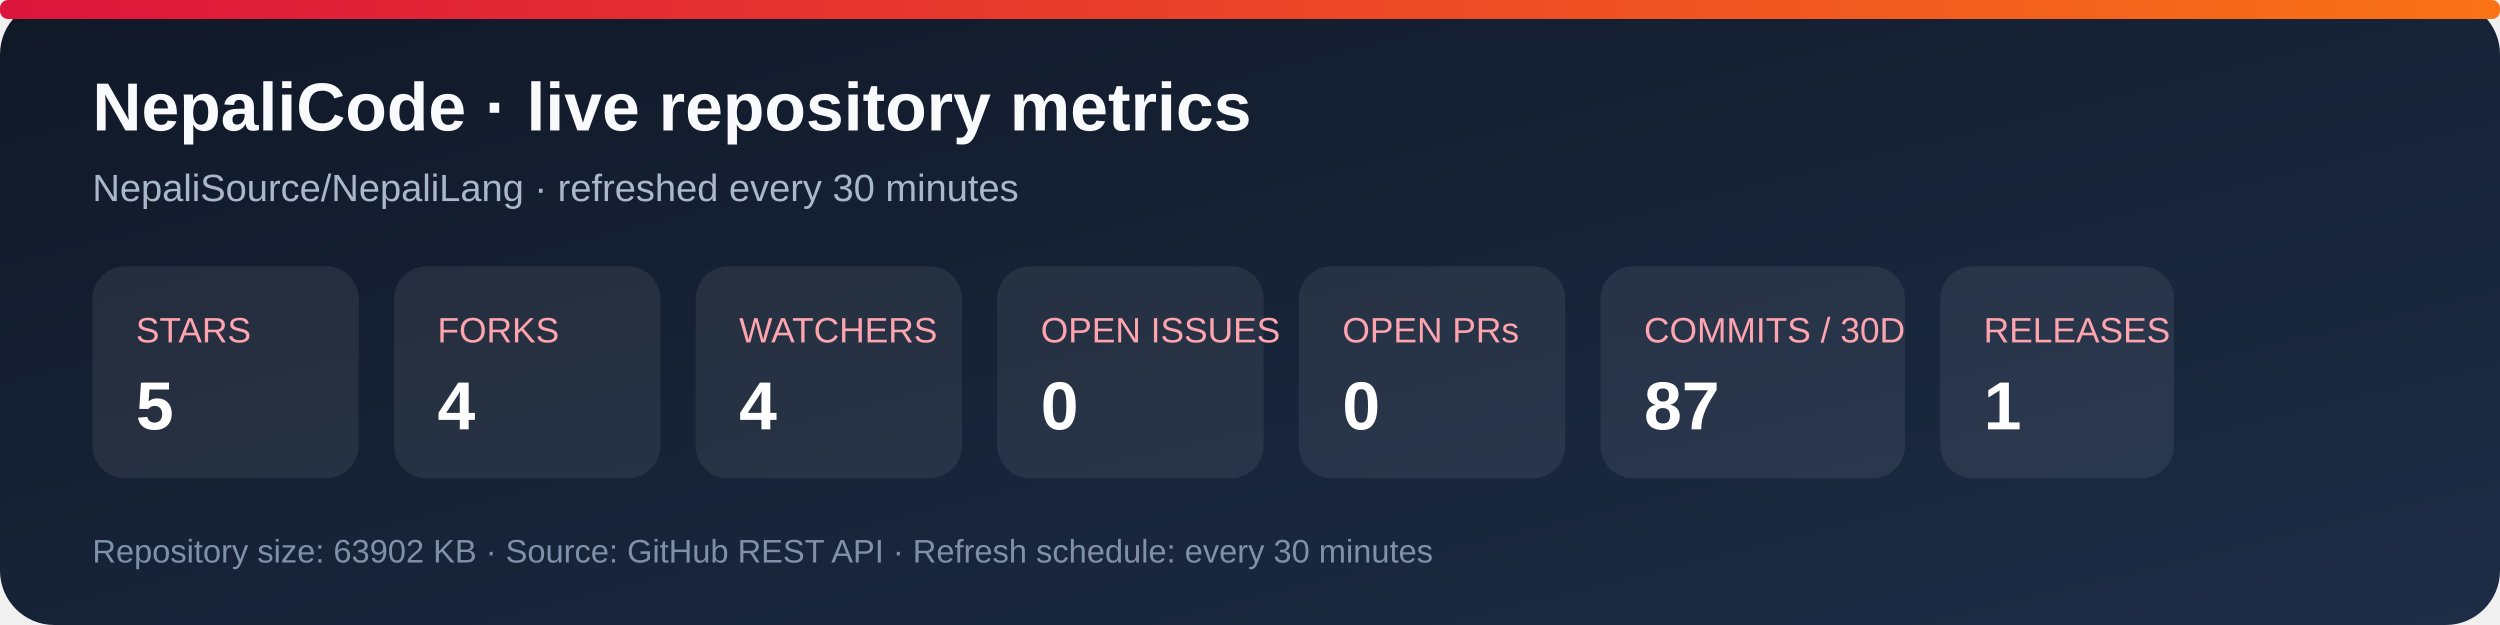
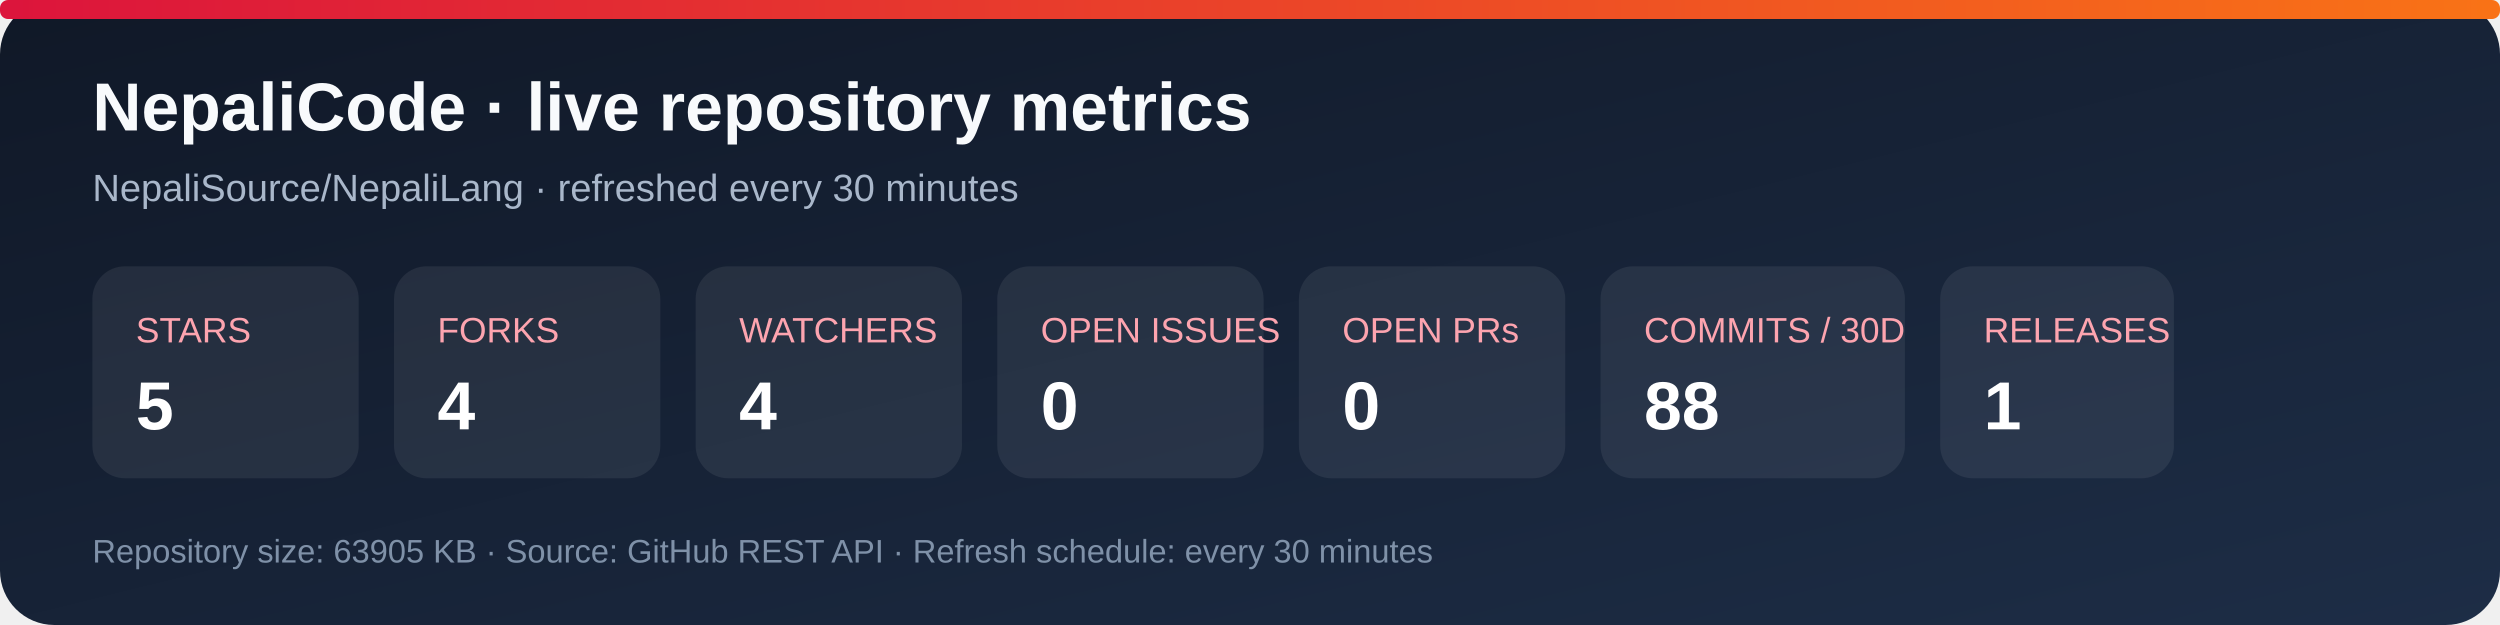
<svg xmlns="http://www.w3.org/2000/svg" width="920" height="230" viewBox="0 0 920 230" role="img" aria-labelledby="title desc">
  <defs>
    <linearGradient id="bg" x1="0" y1="0" x2="1" y2="1">
      <stop stop-color="#101827" />
      <stop offset="1" stop-color="#1d2d46" />
    </linearGradient>
    <linearGradient id="accent" x1="0" y1="0" x2="1" y2="0">
      <stop stop-color="#dc143c" />
      <stop offset="1" stop-color="#f97316" />
    </linearGradient>
  </defs>
  <rect width="920" height="230" rx="20" fill="url(#bg)" />
  <rect x="0" y="0" width="920" height="7" rx="3" fill="url(#accent)" />
  <text x="34" y="48" fill="#f8fafc" font-family="Arial, sans-serif" font-size="25" font-weight="700">NepaliCode · live repository metrics</text>
  <text x="34" y="74" fill="#a9b7ca" font-family="Arial, sans-serif" font-size="14">NepaliSource/NepaliLang · refreshed every 30 minutes</text>
  <g font-family="Arial, sans-serif">
    <rect x="34" y="98" width="98" height="78" rx="12" fill="#ffffff12" />
    <text x="50" y="126" fill="#fda4af" font-size="13">STARS</text>
    <text x="50" y="158" fill="#fff" font-size="25" font-weight="700">5</text>
    <rect x="145" y="98" width="98" height="78" rx="12" fill="#ffffff12" />
    <text x="161" y="126" fill="#fda4af" font-size="13">FORKS</text>
    <text x="161" y="158" fill="#fff" font-size="25" font-weight="700">4</text>
    <rect x="256" y="98" width="98" height="78" rx="12" fill="#ffffff12" />
    <text x="272" y="126" fill="#fda4af" font-size="13">WATCHERS</text>
    <text x="272" y="158" fill="#fff" font-size="25" font-weight="700">4</text>
    <rect x="367" y="98" width="98" height="78" rx="12" fill="#ffffff12" />
    <text x="383" y="126" fill="#fda4af" font-size="13">OPEN ISSUES</text>
    <text x="383" y="158" fill="#fff" font-size="25" font-weight="700">0</text>
    <rect x="478" y="98" width="98" height="78" rx="12" fill="#ffffff12" />
    <text x="494" y="126" fill="#fda4af" font-size="13">OPEN PRs</text>
    <text x="494" y="158" fill="#fff" font-size="25" font-weight="700">0</text>
    <rect x="589" y="98" width="112" height="78" rx="12" fill="#ffffff12" />
    <text x="605" y="126" fill="#fda4af" font-size="13">COMMITS / 30D</text>
-     <text x="605" y="158" fill="#fff" font-size="25" font-weight="700">87</text>
+     <text x="605" y="158" fill="#fff" font-size="25" font-weight="700">88</text>
    <rect x="714" y="98" width="86" height="78" rx="12" fill="#ffffff12" />
    <text x="730" y="126" fill="#fda4af" font-size="13">RELEASES</text>
    <text x="730" y="158" fill="#fff" font-size="25" font-weight="700">1</text>
  </g>
-   <text x="34" y="207" fill="#7f91a8" font-family="Arial, sans-serif" font-size="12">Repository size: 63902 KB · Source: GitHub REST API · Refresh schedule: every 30 minutes</text>
+   <text x="34" y="207" fill="#7f91a8" font-family="Arial, sans-serif" font-size="12">Repository size: 63905 KB · Source: GitHub REST API · Refresh schedule: every 30 minutes</text>
</svg>
